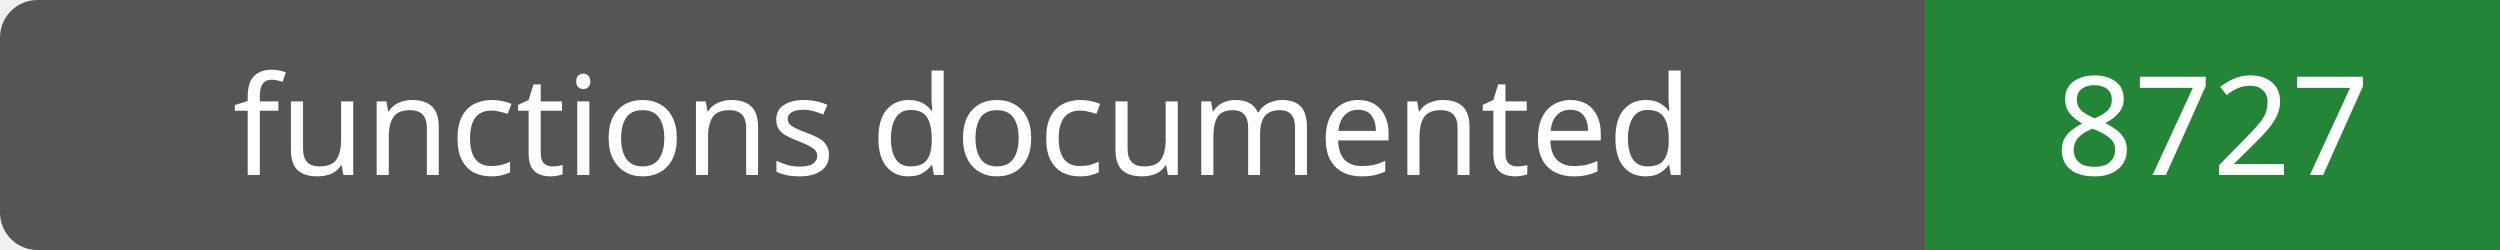
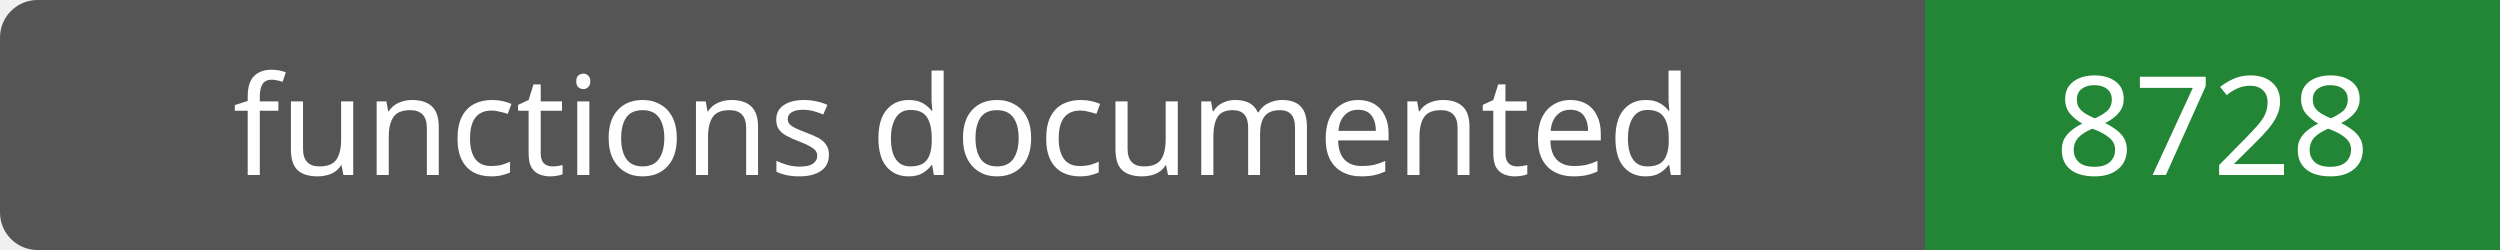
- <svg xmlns="http://www.w3.org/2000/svg" width="200" height="20" role="img" aria-label="functions documented: 8727">
+ <svg xmlns="http://www.w3.org/2000/svg" width="200" height="20" role="img" aria-label="functions documented: 8728">
  <rect width="200" height="20" rx="3" fill="#555" />
  <path fill="#238636" d="M154 0h46v20H154z" />
  <g fill="#fff" text-anchor="middle" font-family="Verdana,sans-serif" font-size="11">
    <text x="77.0" y="14">functions documented</text>
-     <text x="177.0" y="14">8727</text>
+     <text x="177.0" y="14">8728</text>
  </g>
</svg>
